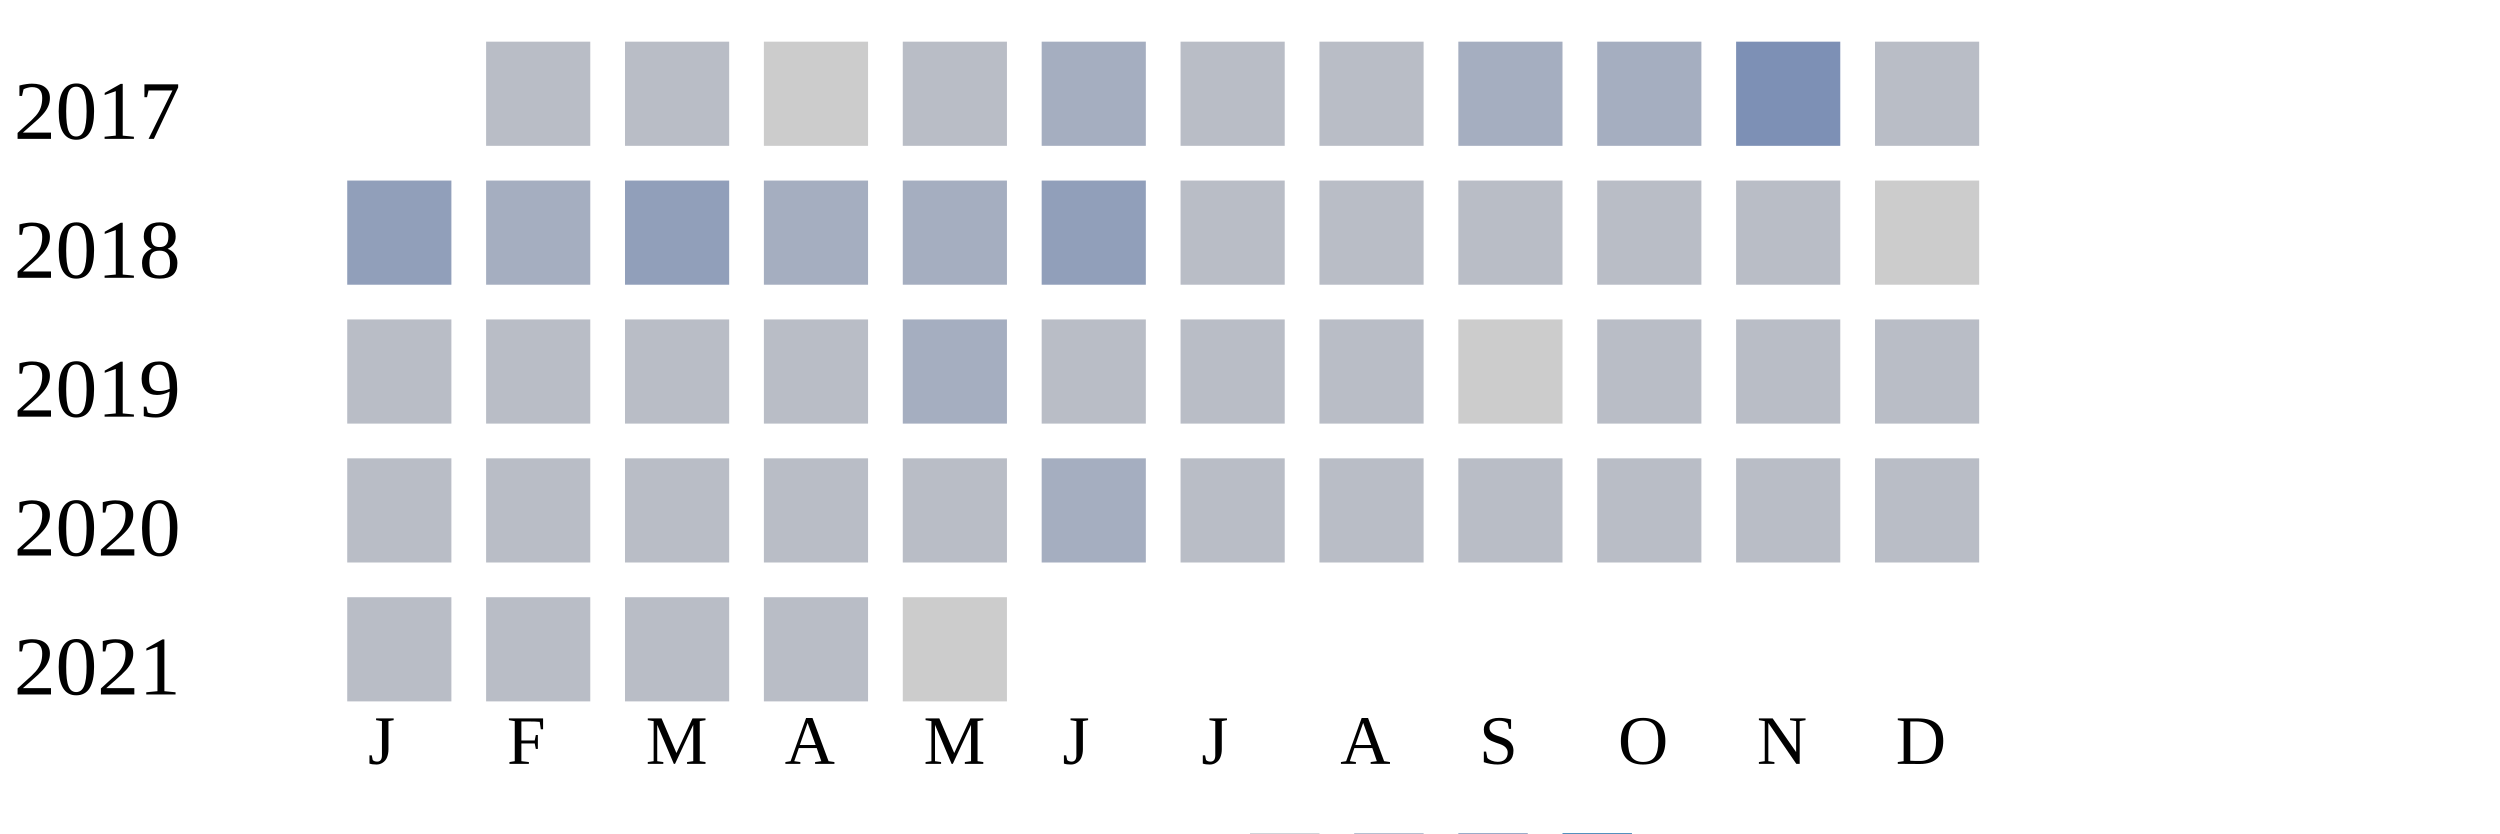
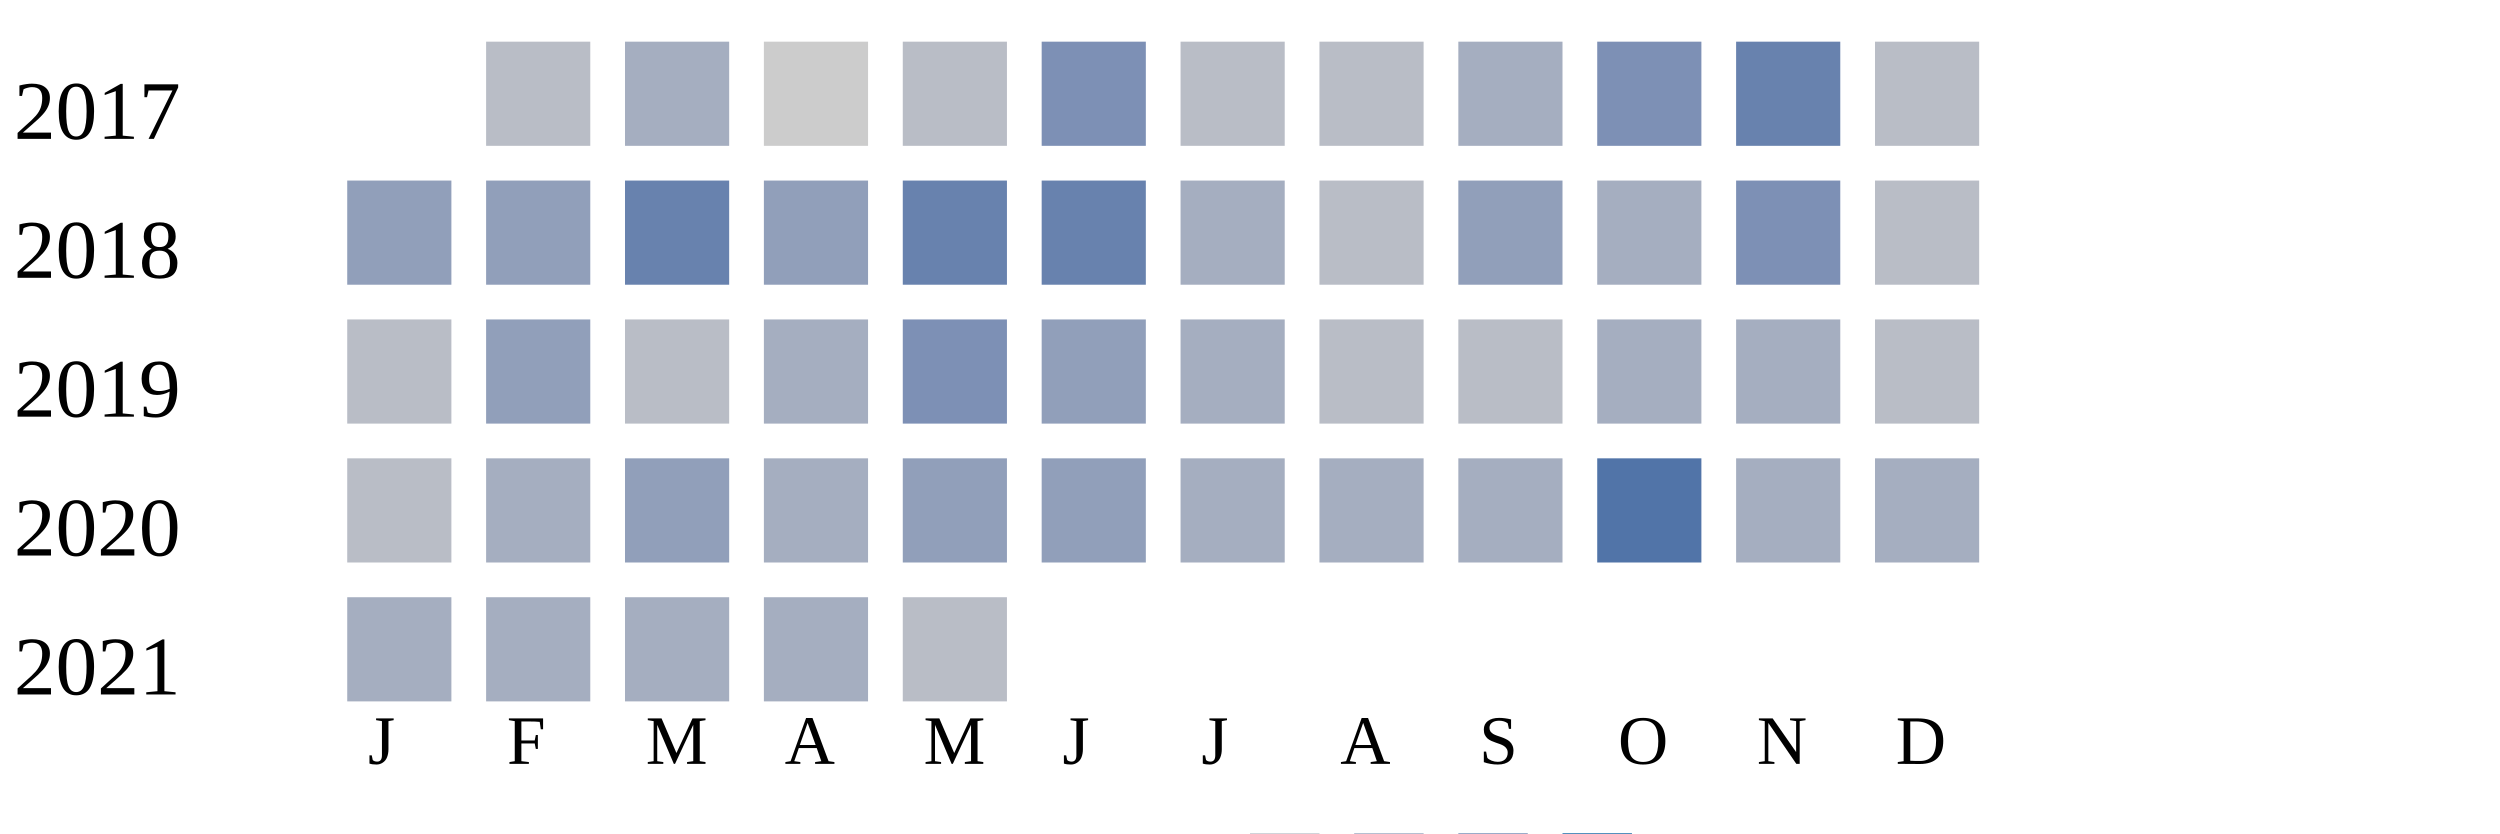
<svg xmlns="http://www.w3.org/2000/svg" width="360" height="120">
  <g transform="translate(0 0)">
    <text x="2" y="20">2017</text>
    <rect x="70" y="6" width="15" height="15" fill="#b9bdc6" />
-     <rect x="90" y="6" width="15" height="15" fill="#b9bdc6" />
+     <rect x="90" y="6" width="15" height="15" fill="#a5aec0" />
    <rect x="110" y="6" width="15" height="15" fill="#cccccc" />
    <rect x="130" y="6" width="15" height="15" fill="#b9bdc6" />
-     <rect x="150" y="6" width="15" height="15" fill="#a5aec0" />
+     <rect x="150" y="6" width="15" height="15" fill="#7d90b5" />
    <rect x="170" y="6" width="15" height="15" fill="#b9bdc6" />
    <rect x="190" y="6" width="15" height="15" fill="#b9bdc6" />
    <rect x="210" y="6" width="15" height="15" fill="#a5aec0" />
-     <rect x="230" y="6" width="15" height="15" fill="#a5aec0" />
-     <rect x="250" y="6" width="15" height="15" fill="#7d90b5" />
+     <rect x="230" y="6" width="15" height="15" fill="#7d90b5" />
+     <rect x="250" y="6" width="15" height="15" fill="#6882ae" />
    <rect x="270" y="6" width="15" height="15" fill="#b9bdc6" />
  </g>
  <g transform="translate(0 20)">
    <text x="2" y="20">2018</text>
    <rect x="50" y="6" width="15" height="15" fill="#919fba" />
-     <rect x="70" y="6" width="15" height="15" fill="#a5aec0" />
-     <rect x="90" y="6" width="15" height="15" fill="#919fba" />
-     <rect x="110" y="6" width="15" height="15" fill="#a5aec0" />
-     <rect x="130" y="6" width="15" height="15" fill="#a5aec0" />
-     <rect x="150" y="6" width="15" height="15" fill="#919fba" />
-     <rect x="170" y="6" width="15" height="15" fill="#b9bdc6" />
+     <rect x="70" y="6" width="15" height="15" fill="#919fba" />
+     <rect x="90" y="6" width="15" height="15" fill="#6882ae" />
+     <rect x="110" y="6" width="15" height="15" fill="#919fba" />
+     <rect x="130" y="6" width="15" height="15" fill="#6882ae" />
+     <rect x="150" y="6" width="15" height="15" fill="#6882ae" />
+     <rect x="170" y="6" width="15" height="15" fill="#a5aec0" />
    <rect x="190" y="6" width="15" height="15" fill="#b9bdc6" />
-     <rect x="210" y="6" width="15" height="15" fill="#b9bdc6" />
-     <rect x="230" y="6" width="15" height="15" fill="#b9bdc6" />
-     <rect x="250" y="6" width="15" height="15" fill="#b9bdc6" />
-     <rect x="270" y="6" width="15" height="15" fill="#cccccc" />
+     <rect x="210" y="6" width="15" height="15" fill="#919fba" />
+     <rect x="230" y="6" width="15" height="15" fill="#a5aec0" />
+     <rect x="250" y="6" width="15" height="15" fill="#7d90b5" />
+     <rect x="270" y="6" width="15" height="15" fill="#b9bdc6" />
  </g>
  <g transform="translate(0 40)">
    <text x="2" y="20">2019</text>
    <rect x="50" y="6" width="15" height="15" fill="#b9bdc6" />
-     <rect x="70" y="6" width="15" height="15" fill="#b9bdc6" />
+     <rect x="70" y="6" width="15" height="15" fill="#919fba" />
    <rect x="90" y="6" width="15" height="15" fill="#b9bdc6" />
-     <rect x="110" y="6" width="15" height="15" fill="#b9bdc6" />
-     <rect x="130" y="6" width="15" height="15" fill="#a5aec0" />
-     <rect x="150" y="6" width="15" height="15" fill="#b9bdc6" />
-     <rect x="170" y="6" width="15" height="15" fill="#b9bdc6" />
+     <rect x="110" y="6" width="15" height="15" fill="#a5aec0" />
+     <rect x="130" y="6" width="15" height="15" fill="#7d90b5" />
+     <rect x="150" y="6" width="15" height="15" fill="#919fba" />
+     <rect x="170" y="6" width="15" height="15" fill="#a5aec0" />
    <rect x="190" y="6" width="15" height="15" fill="#b9bdc6" />
-     <rect x="210" y="6" width="15" height="15" fill="#cccccc" />
-     <rect x="230" y="6" width="15" height="15" fill="#b9bdc6" />
-     <rect x="250" y="6" width="15" height="15" fill="#b9bdc6" />
+     <rect x="210" y="6" width="15" height="15" fill="#b9bdc6" />
+     <rect x="230" y="6" width="15" height="15" fill="#a5aec0" />
+     <rect x="250" y="6" width="15" height="15" fill="#a5aec0" />
    <rect x="270" y="6" width="15" height="15" fill="#b9bdc6" />
  </g>
  <g transform="translate(0 60)">
    <text x="2" y="20">2020</text>
    <rect x="50" y="6" width="15" height="15" fill="#b9bdc6" />
-     <rect x="70" y="6" width="15" height="15" fill="#b9bdc6" />
-     <rect x="90" y="6" width="15" height="15" fill="#b9bdc6" />
-     <rect x="110" y="6" width="15" height="15" fill="#b9bdc6" />
-     <rect x="130" y="6" width="15" height="15" fill="#b9bdc6" />
-     <rect x="150" y="6" width="15" height="15" fill="#a5aec0" />
-     <rect x="170" y="6" width="15" height="15" fill="#b9bdc6" />
-     <rect x="190" y="6" width="15" height="15" fill="#b9bdc6" />
-     <rect x="210" y="6" width="15" height="15" fill="#b9bdc6" />
-     <rect x="230" y="6" width="15" height="15" fill="#b9bdc6" />
-     <rect x="250" y="6" width="15" height="15" fill="#b9bdc6" />
-     <rect x="270" y="6" width="15" height="15" fill="#b9bdc6" />
+     <rect x="70" y="6" width="15" height="15" fill="#a5aec0" />
+     <rect x="90" y="6" width="15" height="15" fill="#919fba" />
+     <rect x="110" y="6" width="15" height="15" fill="#a5aec0" />
+     <rect x="130" y="6" width="15" height="15" fill="#919fba" />
+     <rect x="150" y="6" width="15" height="15" fill="#919fba" />
+     <rect x="170" y="6" width="15" height="15" fill="#a5aec0" />
+     <rect x="190" y="6" width="15" height="15" fill="#a5aec0" />
+     <rect x="210" y="6" width="15" height="15" fill="#a5aec0" />
+     <rect x="230" y="6" width="15" height="15" fill="#5174a8" />
+     <rect x="250" y="6" width="15" height="15" fill="#a5aec0" />
+     <rect x="270" y="6" width="15" height="15" fill="#a5aec0" />
  </g>
  <g transform="translate(0 80)">
    <text x="2" y="20">2021</text>
-     <rect x="50" y="6" width="15" height="15" fill="#b9bdc6" />
-     <rect x="70" y="6" width="15" height="15" fill="#b9bdc6" />
-     <rect x="90" y="6" width="15" height="15" fill="#b9bdc6" />
-     <rect x="110" y="6" width="15" height="15" fill="#b9bdc6" />
-     <rect x="130" y="6" width="15" height="15" fill="#cccccc" />
+     <rect x="50" y="6" width="15" height="15" fill="#a5aec0" />
+     <rect x="70" y="6" width="15" height="15" fill="#a5aec0" />
+     <rect x="90" y="6" width="15" height="15" fill="#a5aec0" />
+     <rect x="110" y="6" width="15" height="15" fill="#a5aec0" />
+     <rect x="130" y="6" width="15" height="15" fill="#b9bdc6" />
  </g>
  <text style="font-size: 10px; text-align: center" x="53" y="110">J</text>
  <text style="font-size: 10px; text-align: center" x="73" y="110">F</text>
  <text style="font-size: 10px; text-align: center" x="93" y="110">M</text>
  <text style="font-size: 10px; text-align: center" x="113" y="110">A</text>
  <text style="font-size: 10px; text-align: center" x="133" y="110">M</text>
  <text style="font-size: 10px; text-align: center" x="153" y="110">J</text>
  <text style="font-size: 10px; text-align: center" x="173" y="110">J</text>
  <text style="font-size: 10px; text-align: center" x="193" y="110">A</text>
  <text style="font-size: 10px; text-align: center" x="213" y="110">S</text>
  <text style="font-size: 10px; text-align: center" x="233" y="110">O</text>
  <text style="font-size: 10px; text-align: center" x="253" y="110">N</text>
  <text style="font-size: 10px; text-align: center" x="273" y="110">D</text>
  <text style="font-size: 10px;" x="155" y="129">Less</text>
  <rect fill="#b9bdc6" width="10" height="10" x="180" y="120" />
  <rect fill="#919fba" width="10" height="10" x="195" y="120" />
  <rect fill="#6882ae" width="10" height="10" x="210" y="120" />
  <rect fill="#005a9c" width="10" height="10" x="225" y="120" />
  <text x="240" y="129" style="font-size: 10px;">More</text>
</svg>
